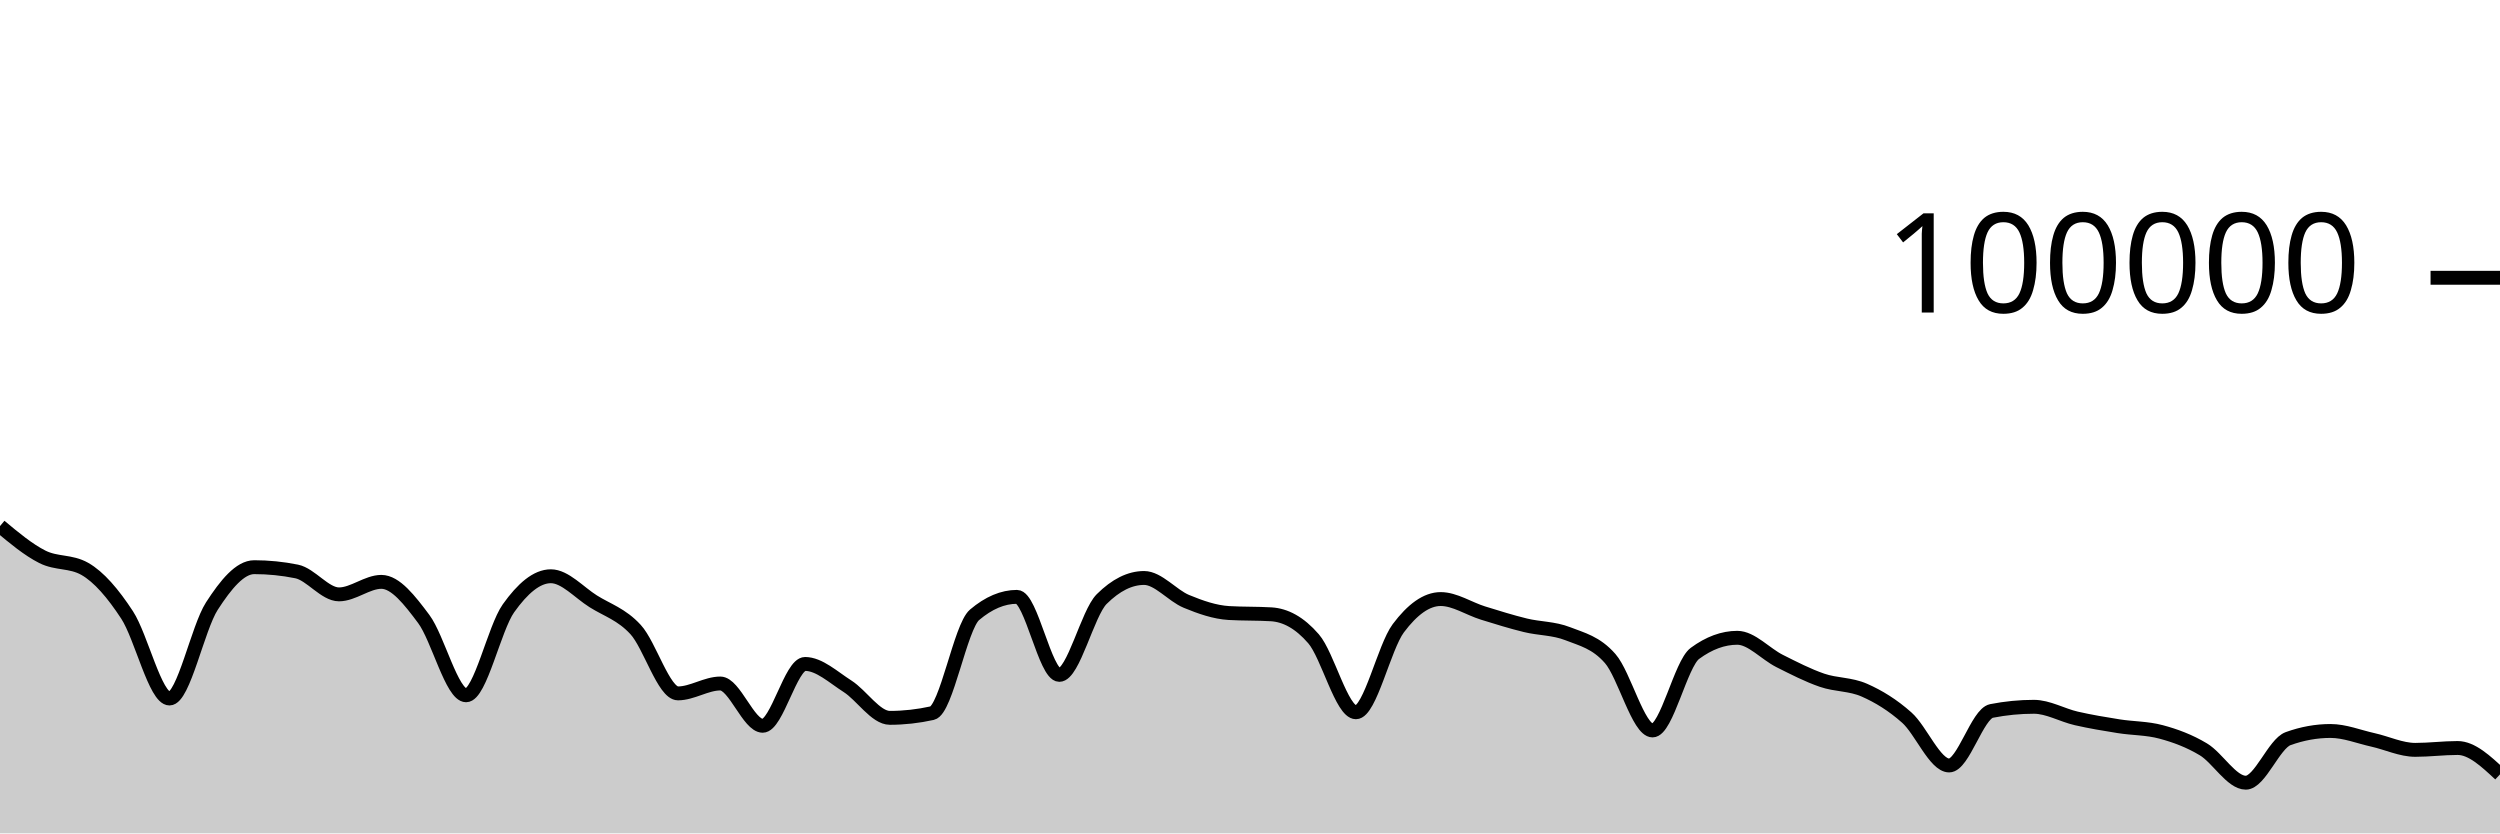
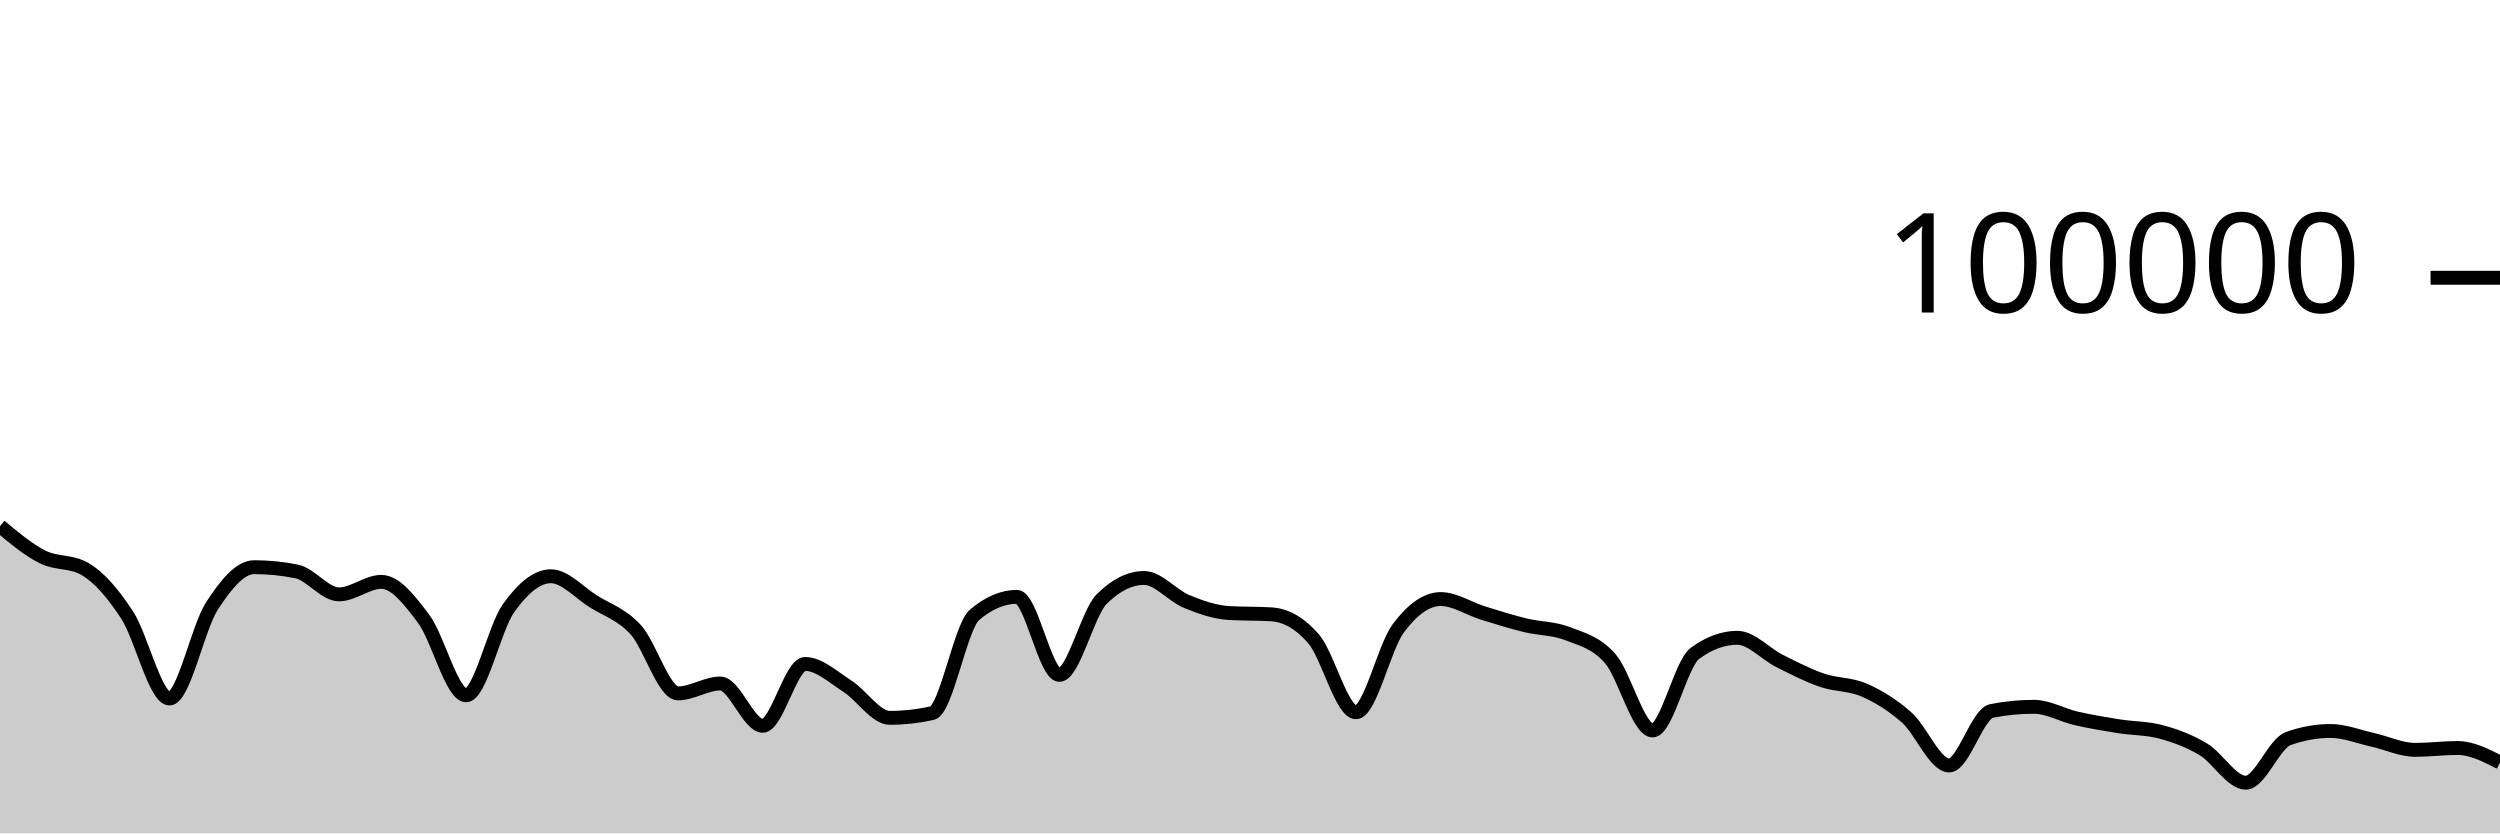
<svg xmlns="http://www.w3.org/2000/svg" viewBox="0 0 180 60">
  <g transform="translate(0,20)">
-     <path class="area" fill="rgba(0, 0, 0, 0.2)" d="M0,17.879C1.017,18.729,2.034,19.579,3.051,20.092C4.068,20.605,5.085,20.381,6.102,20.957C7.119,21.534,8.136,22.724,9.153,24.28C10.169,25.836,11.186,30.293,12.203,30.293C13.22,30.293,14.237,25.216,15.254,23.64C16.271,22.064,17.288,20.837,18.305,20.837C19.322,20.837,20.339,20.939,21.356,21.144C22.373,21.349,23.39,22.795,24.407,22.795C25.424,22.795,26.441,21.894,27.458,21.894C28.475,21.894,29.492,23.204,30.508,24.565C31.525,25.926,32.542,30.061,33.559,30.061C34.576,30.061,35.593,25.225,36.61,23.797C37.627,22.368,38.644,21.49,39.661,21.49C40.678,21.49,41.695,22.655,42.712,23.294C43.729,23.934,44.746,24.223,45.763,25.328C46.78,26.433,47.797,29.924,48.814,29.924C49.831,29.924,50.847,29.212,51.864,29.212C52.881,29.212,53.898,32.256,54.915,32.256C55.932,32.256,56.949,27.804,57.966,27.804C58.983,27.804,60,28.762,61.017,29.409C62.034,30.056,63.051,31.685,64.068,31.685C65.085,31.685,66.102,31.572,67.119,31.346C68.136,31.119,69.153,25.127,70.169,24.266C71.186,23.405,72.203,22.974,73.22,22.974C74.237,22.974,75.254,28.592,76.271,28.592C77.288,28.592,78.305,24.145,79.322,23.133C80.339,22.121,81.356,21.614,82.373,21.614C83.39,21.614,84.407,22.88,85.424,23.3C86.441,23.721,87.458,24.076,88.475,24.138C89.492,24.199,90.508,24.169,91.525,24.23C92.542,24.292,93.559,24.818,94.576,25.993C95.593,27.168,96.61,31.283,97.627,31.283C98.644,31.283,99.661,26.594,100.678,25.235C101.695,23.877,102.712,23.132,103.729,23.132C104.746,23.132,105.763,23.825,106.78,24.14C107.797,24.454,108.814,24.773,109.831,25.021C110.847,25.269,111.864,25.229,112.881,25.628C113.898,26.027,114.915,26.253,115.932,27.414C116.949,28.574,117.966,32.593,118.983,32.593C120,32.593,121.017,27.792,122.034,27.044C123.051,26.295,124.068,25.921,125.085,25.921C126.102,25.921,127.119,27.084,128.136,27.593C129.153,28.103,130.169,28.627,131.186,28.977C132.203,29.327,133.22,29.245,134.237,29.693C135.254,30.141,136.271,30.762,137.288,31.666C138.305,32.569,139.322,35.114,140.339,35.114C141.356,35.114,142.373,31.387,143.39,31.188C144.407,30.989,145.424,30.889,146.441,30.889C147.458,30.889,148.475,31.492,149.492,31.725C150.508,31.958,151.525,32.126,152.542,32.288C153.559,32.45,154.576,32.424,155.593,32.696C156.61,32.968,157.627,33.343,158.644,33.953C159.661,34.563,160.678,36.354,161.695,36.354C162.712,36.354,163.729,33.548,164.746,33.181C165.763,32.814,166.78,32.63,167.797,32.63C168.814,32.63,169.831,33.045,170.847,33.271C171.864,33.498,172.881,33.99,173.898,33.99C174.915,33.99,175.932,33.856,176.949,33.856C177.966,33.856,178.983,34.805,180,35.754L180,40C178.983,40,177.966,40,176.949,40C175.932,40,174.915,40,173.898,40C172.881,40,171.864,40,170.847,40C169.831,40,168.814,40,167.797,40C166.78,40,165.763,40,164.746,40C163.729,40,162.712,40,161.695,40C160.678,40,159.661,40,158.644,40C157.627,40,156.61,40,155.593,40C154.576,40,153.559,40,152.542,40C151.525,40,150.508,40,149.492,40C148.475,40,147.458,40,146.441,40C145.424,40,144.407,40,143.39,40C142.373,40,141.356,40,140.339,40C139.322,40,138.305,40,137.288,40C136.271,40,135.254,40,134.237,40C133.22,40,132.203,40,131.186,40C130.169,40,129.153,40,128.136,40C127.119,40,126.102,40,125.085,40C124.068,40,123.051,40,122.034,40C121.017,40,120,40,118.983,40C117.966,40,116.949,40,115.932,40C114.915,40,113.898,40,112.881,40C111.864,40,110.847,40,109.831,40C108.814,40,107.797,40,106.78,40C105.763,40,104.746,40,103.729,40C102.712,40,101.695,40,100.678,40C99.661,40,98.644,40,97.627,40C96.61,40,95.593,40,94.576,40C93.559,40,92.542,40,91.525,40C90.508,40,89.492,40,88.475,40C87.458,40,86.441,40,85.424,40C84.407,40,83.39,40,82.373,40C81.356,40,80.339,40,79.322,40C78.305,40,77.288,40,76.271,40C75.254,40,74.237,40,73.22,40C72.203,40,71.186,40,70.169,40C69.153,40,68.136,40,67.119,40C66.102,40,65.085,40,64.068,40C63.051,40,62.034,40,61.017,40C60,40,58.983,40,57.966,40C56.949,40,55.932,40,54.915,40C53.898,40,52.881,40,51.864,40C50.847,40,49.831,40,48.814,40C47.797,40,46.78,40,45.763,40C44.746,40,43.729,40,42.712,40C41.695,40,40.678,40,39.661,40C38.644,40,37.627,40,36.61,40C35.593,40,34.576,40,33.559,40C32.542,40,31.525,40,30.508,40C29.492,40,28.475,40,27.458,40C26.441,40,25.424,40,24.407,40C23.39,40,22.373,40,21.356,40C20.339,40,19.322,40,18.305,40C17.288,40,16.271,40,15.254,40C14.237,40,13.22,40,12.203,40C11.186,40,10.169,40,9.153,40C8.136,40,7.119,40,6.102,40C5.085,40,4.068,40,3.051,40C2.034,40,1.017,40,0,40Z" />
-     <path class="line" stroke="black" fill="none" d="M0,17.879C1.017,18.729,2.034,19.579,3.051,20.092C4.068,20.605,5.085,20.381,6.102,20.957C7.119,21.534,8.136,22.724,9.153,24.28C10.169,25.836,11.186,30.293,12.203,30.293C13.22,30.293,14.237,25.216,15.254,23.64C16.271,22.064,17.288,20.837,18.305,20.837C19.322,20.837,20.339,20.939,21.356,21.144C22.373,21.349,23.39,22.795,24.407,22.795C25.424,22.795,26.441,21.894,27.458,21.894C28.475,21.894,29.492,23.204,30.508,24.565C31.525,25.926,32.542,30.061,33.559,30.061C34.576,30.061,35.593,25.225,36.61,23.797C37.627,22.368,38.644,21.49,39.661,21.49C40.678,21.49,41.695,22.655,42.712,23.294C43.729,23.934,44.746,24.223,45.763,25.328C46.78,26.433,47.797,29.924,48.814,29.924C49.831,29.924,50.847,29.212,51.864,29.212C52.881,29.212,53.898,32.256,54.915,32.256C55.932,32.256,56.949,27.804,57.966,27.804C58.983,27.804,60,28.762,61.017,29.409C62.034,30.056,63.051,31.685,64.068,31.685C65.085,31.685,66.102,31.572,67.119,31.346C68.136,31.119,69.153,25.127,70.169,24.266C71.186,23.405,72.203,22.974,73.22,22.974C74.237,22.974,75.254,28.592,76.271,28.592C77.288,28.592,78.305,24.145,79.322,23.133C80.339,22.121,81.356,21.614,82.373,21.614C83.39,21.614,84.407,22.88,85.424,23.3C86.441,23.721,87.458,24.076,88.475,24.138C89.492,24.199,90.508,24.169,91.525,24.23C92.542,24.292,93.559,24.818,94.576,25.993C95.593,27.168,96.61,31.283,97.627,31.283C98.644,31.283,99.661,26.594,100.678,25.235C101.695,23.877,102.712,23.132,103.729,23.132C104.746,23.132,105.763,23.825,106.78,24.14C107.797,24.454,108.814,24.773,109.831,25.021C110.847,25.269,111.864,25.229,112.881,25.628C113.898,26.027,114.915,26.253,115.932,27.414C116.949,28.574,117.966,32.593,118.983,32.593C120,32.593,121.017,27.792,122.034,27.044C123.051,26.295,124.068,25.921,125.085,25.921C126.102,25.921,127.119,27.084,128.136,27.593C129.153,28.103,130.169,28.627,131.186,28.977C132.203,29.327,133.22,29.245,134.237,29.693C135.254,30.141,136.271,30.762,137.288,31.666C138.305,32.569,139.322,35.114,140.339,35.114C141.356,35.114,142.373,31.387,143.39,31.188C144.407,30.989,145.424,30.889,146.441,30.889C147.458,30.889,148.475,31.492,149.492,31.725C150.508,31.958,151.525,32.126,152.542,32.288C153.559,32.45,154.576,32.424,155.593,32.696C156.61,32.968,157.627,33.343,158.644,33.953C159.661,34.563,160.678,36.354,161.695,36.354C162.712,36.354,163.729,33.548,164.746,33.181C165.763,32.814,166.78,32.63,167.797,32.63C168.814,32.63,169.831,33.045,170.847,33.271C171.864,33.498,172.881,33.99,173.898,33.99C174.915,33.99,175.932,33.856,176.949,33.856C177.966,33.856,178.983,34.805,180,35.754" />
+     <path class="area" fill="rgba(0, 0, 0, 0.2)" d="M0,17.879C1.017,18.729,2.034,19.579,3.051,20.092C4.068,20.605,5.085,20.381,6.102,20.957C7.119,21.534,8.136,22.724,9.153,24.28C10.169,25.836,11.186,30.293,12.203,30.293C13.22,30.293,14.237,25.216,15.254,23.64C16.271,22.064,17.288,20.837,18.305,20.837C19.322,20.837,20.339,20.939,21.356,21.144C22.373,21.349,23.39,22.795,24.407,22.795C25.424,22.795,26.441,21.894,27.458,21.894C28.475,21.894,29.492,23.204,30.508,24.565C31.525,25.926,32.542,30.061,33.559,30.061C34.576,30.061,35.593,25.225,36.61,23.797C37.627,22.368,38.644,21.49,39.661,21.49C40.678,21.49,41.695,22.655,42.712,23.294C43.729,23.934,44.746,24.223,45.763,25.328C46.78,26.433,47.797,29.924,48.814,29.924C49.831,29.924,50.847,29.212,51.864,29.212C52.881,29.212,53.898,32.256,54.915,32.256C55.932,32.256,56.949,27.804,57.966,27.804C58.983,27.804,60,28.762,61.017,29.409C62.034,30.056,63.051,31.685,64.068,31.685C65.085,31.685,66.102,31.572,67.119,31.346C68.136,31.119,69.153,25.127,70.169,24.266C71.186,23.405,72.203,22.974,73.22,22.974C74.237,22.974,75.254,28.592,76.271,28.592C77.288,28.592,78.305,24.145,79.322,23.133C80.339,22.121,81.356,21.614,82.373,21.614C83.39,21.614,84.407,22.88,85.424,23.3C86.441,23.721,87.458,24.076,88.475,24.138C89.492,24.199,90.508,24.169,91.525,24.23C92.542,24.292,93.559,24.818,94.576,25.993C95.593,27.168,96.61,31.283,97.627,31.283C98.644,31.283,99.661,26.594,100.678,25.235C101.695,23.877,102.712,23.132,103.729,23.132C104.746,23.132,105.763,23.825,106.78,24.14C107.797,24.454,108.814,24.773,109.831,25.021C110.847,25.269,111.864,25.229,112.881,25.628C113.898,26.027,114.915,26.253,115.932,27.414C116.949,28.574,117.966,32.593,118.983,32.593C120,32.593,121.017,27.792,122.034,27.044C123.051,26.295,124.068,25.921,125.085,25.921C126.102,25.921,127.119,27.084,128.136,27.593C129.153,28.103,130.169,28.627,131.186,28.977C132.203,29.327,133.22,29.245,134.237,29.693C135.254,30.141,136.271,30.762,137.288,31.666C138.305,32.569,139.322,35.114,140.339,35.114C141.356,35.114,142.373,31.387,143.39,31.188C144.407,30.989,145.424,30.889,146.441,30.889C147.458,30.889,148.475,31.492,149.492,31.725C150.508,31.958,151.525,32.126,152.542,32.288C153.559,32.45,154.576,32.424,155.593,32.696C156.61,32.968,157.627,33.343,158.644,33.953C159.661,34.563,160.678,36.354,161.695,36.354C162.712,36.354,163.729,33.548,164.746,33.181C165.763,32.814,166.78,32.63,167.797,32.63C168.814,32.63,169.831,33.045,170.847,33.271C171.864,33.498,172.881,33.99,173.898,33.99C174.915,33.99,175.932,33.856,176.949,33.856C177.966,33.856,178.983,34.378,180,34.901L180,40C178.983,40,177.966,40,176.949,40C175.932,40,174.915,40,173.898,40C172.881,40,171.864,40,170.847,40C169.831,40,168.814,40,167.797,40C166.78,40,165.763,40,164.746,40C163.729,40,162.712,40,161.695,40C160.678,40,159.661,40,158.644,40C157.627,40,156.61,40,155.593,40C154.576,40,153.559,40,152.542,40C151.525,40,150.508,40,149.492,40C148.475,40,147.458,40,146.441,40C145.424,40,144.407,40,143.39,40C142.373,40,141.356,40,140.339,40C139.322,40,138.305,40,137.288,40C136.271,40,135.254,40,134.237,40C133.22,40,132.203,40,131.186,40C130.169,40,129.153,40,128.136,40C127.119,40,126.102,40,125.085,40C124.068,40,123.051,40,122.034,40C121.017,40,120,40,118.983,40C117.966,40,116.949,40,115.932,40C114.915,40,113.898,40,112.881,40C111.864,40,110.847,40,109.831,40C108.814,40,107.797,40,106.78,40C105.763,40,104.746,40,103.729,40C102.712,40,101.695,40,100.678,40C99.661,40,98.644,40,97.627,40C96.61,40,95.593,40,94.576,40C93.559,40,92.542,40,91.525,40C90.508,40,89.492,40,88.475,40C87.458,40,86.441,40,85.424,40C84.407,40,83.39,40,82.373,40C81.356,40,80.339,40,79.322,40C78.305,40,77.288,40,76.271,40C75.254,40,74.237,40,73.22,40C72.203,40,71.186,40,70.169,40C69.153,40,68.136,40,67.119,40C66.102,40,65.085,40,64.068,40C63.051,40,62.034,40,61.017,40C60,40,58.983,40,57.966,40C56.949,40,55.932,40,54.915,40C53.898,40,52.881,40,51.864,40C50.847,40,49.831,40,48.814,40C47.797,40,46.78,40,45.763,40C44.746,40,43.729,40,42.712,40C41.695,40,40.678,40,39.661,40C38.644,40,37.627,40,36.61,40C35.593,40,34.576,40,33.559,40C32.542,40,31.525,40,30.508,40C29.492,40,28.475,40,27.458,40C26.441,40,25.424,40,24.407,40C23.39,40,22.373,40,21.356,40C20.339,40,19.322,40,18.305,40C17.288,40,16.271,40,15.254,40C14.237,40,13.22,40,12.203,40C11.186,40,10.169,40,9.153,40C8.136,40,7.119,40,6.102,40C5.085,40,4.068,40,3.051,40C2.034,40,1.017,40,0,40Z" />
+     <path class="line" stroke="black" fill="none" d="M0,17.879C1.017,18.729,2.034,19.579,3.051,20.092C4.068,20.605,5.085,20.381,6.102,20.957C7.119,21.534,8.136,22.724,9.153,24.28C10.169,25.836,11.186,30.293,12.203,30.293C13.22,30.293,14.237,25.216,15.254,23.64C16.271,22.064,17.288,20.837,18.305,20.837C19.322,20.837,20.339,20.939,21.356,21.144C22.373,21.349,23.39,22.795,24.407,22.795C25.424,22.795,26.441,21.894,27.458,21.894C28.475,21.894,29.492,23.204,30.508,24.565C31.525,25.926,32.542,30.061,33.559,30.061C34.576,30.061,35.593,25.225,36.61,23.797C37.627,22.368,38.644,21.49,39.661,21.49C40.678,21.49,41.695,22.655,42.712,23.294C43.729,23.934,44.746,24.223,45.763,25.328C46.78,26.433,47.797,29.924,48.814,29.924C49.831,29.924,50.847,29.212,51.864,29.212C52.881,29.212,53.898,32.256,54.915,32.256C55.932,32.256,56.949,27.804,57.966,27.804C58.983,27.804,60,28.762,61.017,29.409C62.034,30.056,63.051,31.685,64.068,31.685C65.085,31.685,66.102,31.572,67.119,31.346C68.136,31.119,69.153,25.127,70.169,24.266C71.186,23.405,72.203,22.974,73.22,22.974C74.237,22.974,75.254,28.592,76.271,28.592C77.288,28.592,78.305,24.145,79.322,23.133C80.339,22.121,81.356,21.614,82.373,21.614C83.39,21.614,84.407,22.88,85.424,23.3C86.441,23.721,87.458,24.076,88.475,24.138C89.492,24.199,90.508,24.169,91.525,24.23C92.542,24.292,93.559,24.818,94.576,25.993C95.593,27.168,96.61,31.283,97.627,31.283C98.644,31.283,99.661,26.594,100.678,25.235C101.695,23.877,102.712,23.132,103.729,23.132C104.746,23.132,105.763,23.825,106.78,24.14C107.797,24.454,108.814,24.773,109.831,25.021C110.847,25.269,111.864,25.229,112.881,25.628C113.898,26.027,114.915,26.253,115.932,27.414C116.949,28.574,117.966,32.593,118.983,32.593C120,32.593,121.017,27.792,122.034,27.044C123.051,26.295,124.068,25.921,125.085,25.921C126.102,25.921,127.119,27.084,128.136,27.593C129.153,28.103,130.169,28.627,131.186,28.977C132.203,29.327,133.22,29.245,134.237,29.693C135.254,30.141,136.271,30.762,137.288,31.666C138.305,32.569,139.322,35.114,140.339,35.114C141.356,35.114,142.373,31.387,143.39,31.188C144.407,30.989,145.424,30.889,146.441,30.889C147.458,30.889,148.475,31.492,149.492,31.725C150.508,31.958,151.525,32.126,152.542,32.288C153.559,32.45,154.576,32.424,155.593,32.696C156.61,32.968,157.627,33.343,158.644,33.953C159.661,34.563,160.678,36.354,161.695,36.354C162.712,36.354,163.729,33.548,164.746,33.181C165.763,32.814,166.78,32.63,167.797,32.63C168.814,32.63,169.831,33.045,170.847,33.271C171.864,33.498,172.881,33.99,173.898,33.99C174.915,33.99,175.932,33.856,176.949,33.856C177.966,33.856,178.983,34.378,180,34.901" />
    <path class="axis-ceiling" stroke-width="1" stroke="black" fill="none" d="M175,0L180,0" />
    <text class="axis-ceiling-label" font-family="sans-serif" text-anchor="end" font-size="10px" x="170" y="2.5">100000</text>
  </g>
</svg>
